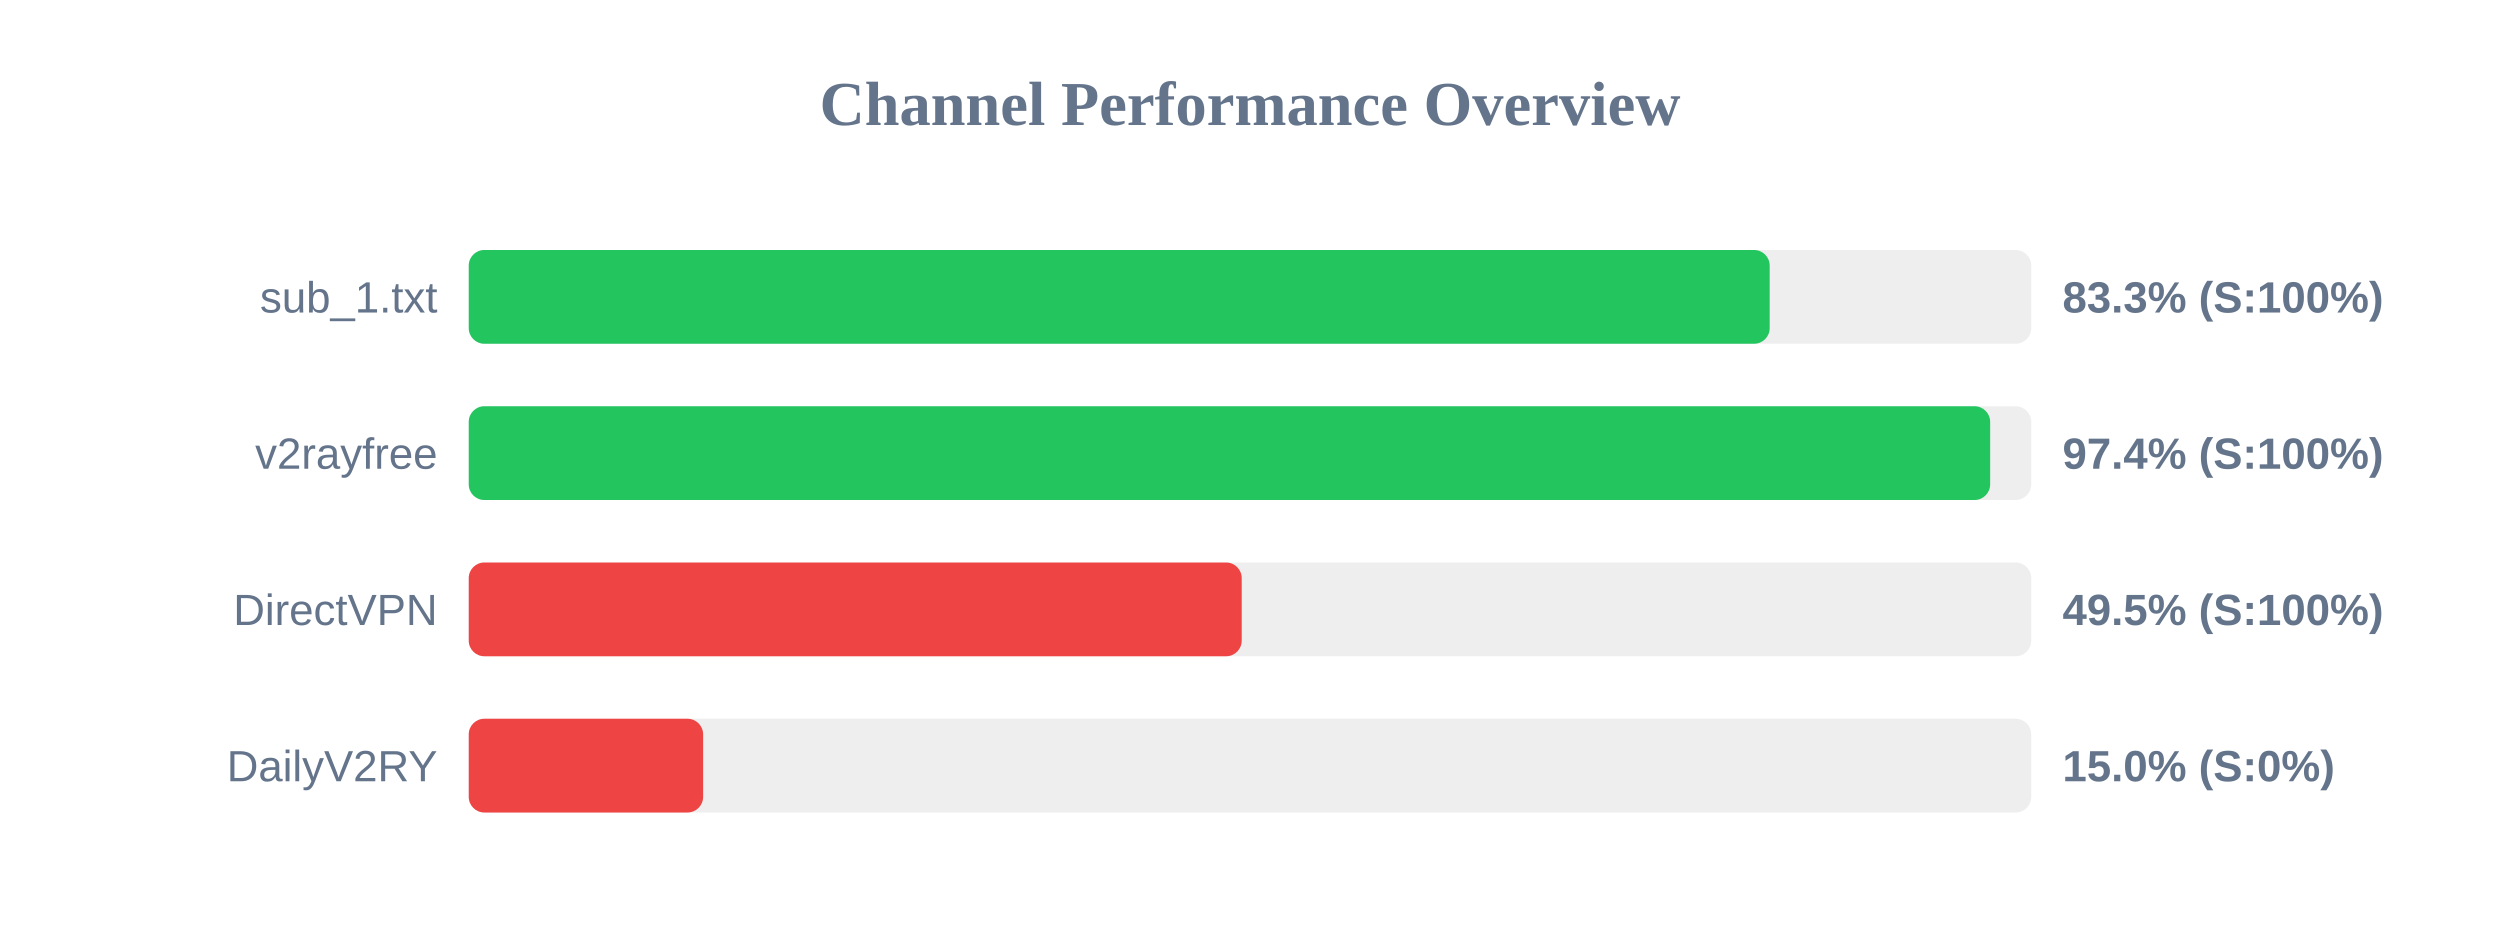
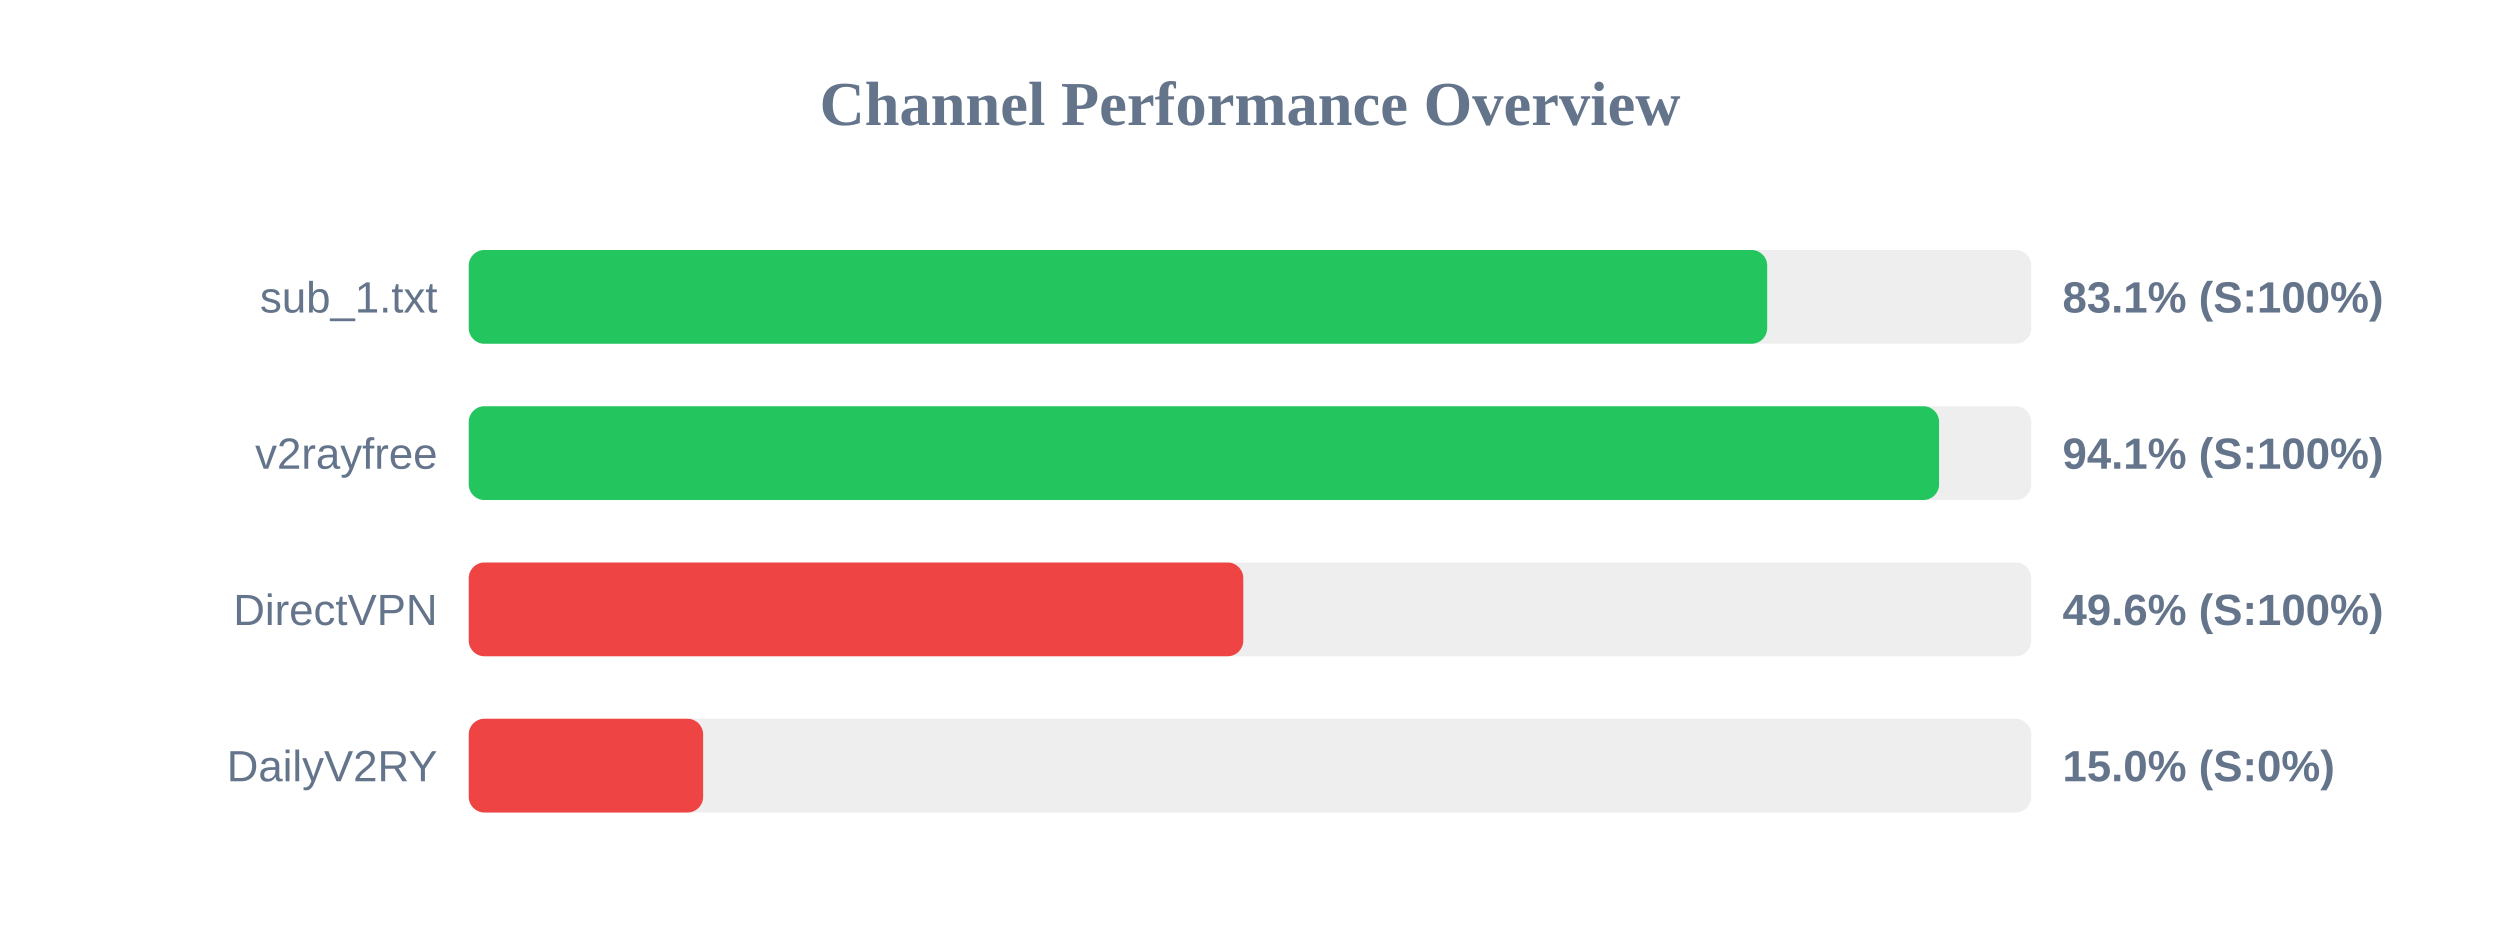
<svg xmlns="http://www.w3.org/2000/svg" width="800" height="300" version="1.1">
  <style>
        .row { font: 14px Arial; fill: #64748b; }
        .score { font: bold 14px Arial; fill: #64748b; }
    </style>
  <text x="400" y="40" text-anchor="middle" font-size="20px" font-weight="bold" fill="#64748b">Channel Performance Overview</text>
  <rect x="150" y="80" width="500" height="30" fill="#eee" rx="5" />
-   <rect x="150" y="80" width="416.3" height="30" fill="#22c55e" rx="5" />
+   <rect x="150" y="80" width="415.5" height="30" fill="#22c55e" rx="5" />
  <text x="140" y="100" text-anchor="end" class="row">sub_1.txt</text>
-   <text x="660" y="100" text-anchor="start" class="score">83.3% (S:100%)</text>
+   <text x="660" y="100" text-anchor="start" class="score">83.1% (S:100%)</text>
  <rect x="150" y="130" width="500" height="30" fill="#eee" rx="5" />
-   <rect x="150" y="130" width="486.85" height="30" fill="#22c55e" rx="5" />
+   <rect x="150" y="130" width="470.5" height="30" fill="#22c55e" rx="5" />
  <text x="140" y="150" text-anchor="end" class="row">v2rayfree</text>
-   <text x="660" y="150" text-anchor="start" class="score">97.4% (S:100%)</text>
+   <text x="660" y="150" text-anchor="start" class="score">94.1% (S:100%)</text>
  <rect x="150" y="180" width="500" height="30" fill="#eee" rx="5" />
-   <rect x="150" y="180" width="247.35" height="30" fill="#ef4444" rx="5" />
+   <rect x="150" y="180" width="247.85" height="30" fill="#ef4444" rx="5" />
  <text x="140" y="200" text-anchor="end" class="row">DirectVPN</text>
-   <text x="660" y="200" text-anchor="start" class="score">49.5% (S:100%)</text>
+   <text x="660" y="200" text-anchor="start" class="score">49.6% (S:100%)</text>
  <rect x="150" y="230" width="500" height="30" fill="#eee" rx="5" />
  <rect x="150" y="230" width="75.0" height="30" fill="#ef4444" rx="5" />
  <text x="140" y="250" text-anchor="end" class="row">DailyV2RY</text>
  <text x="660" y="250" text-anchor="start" class="score">15.0% (S:0%)</text>
</svg>
